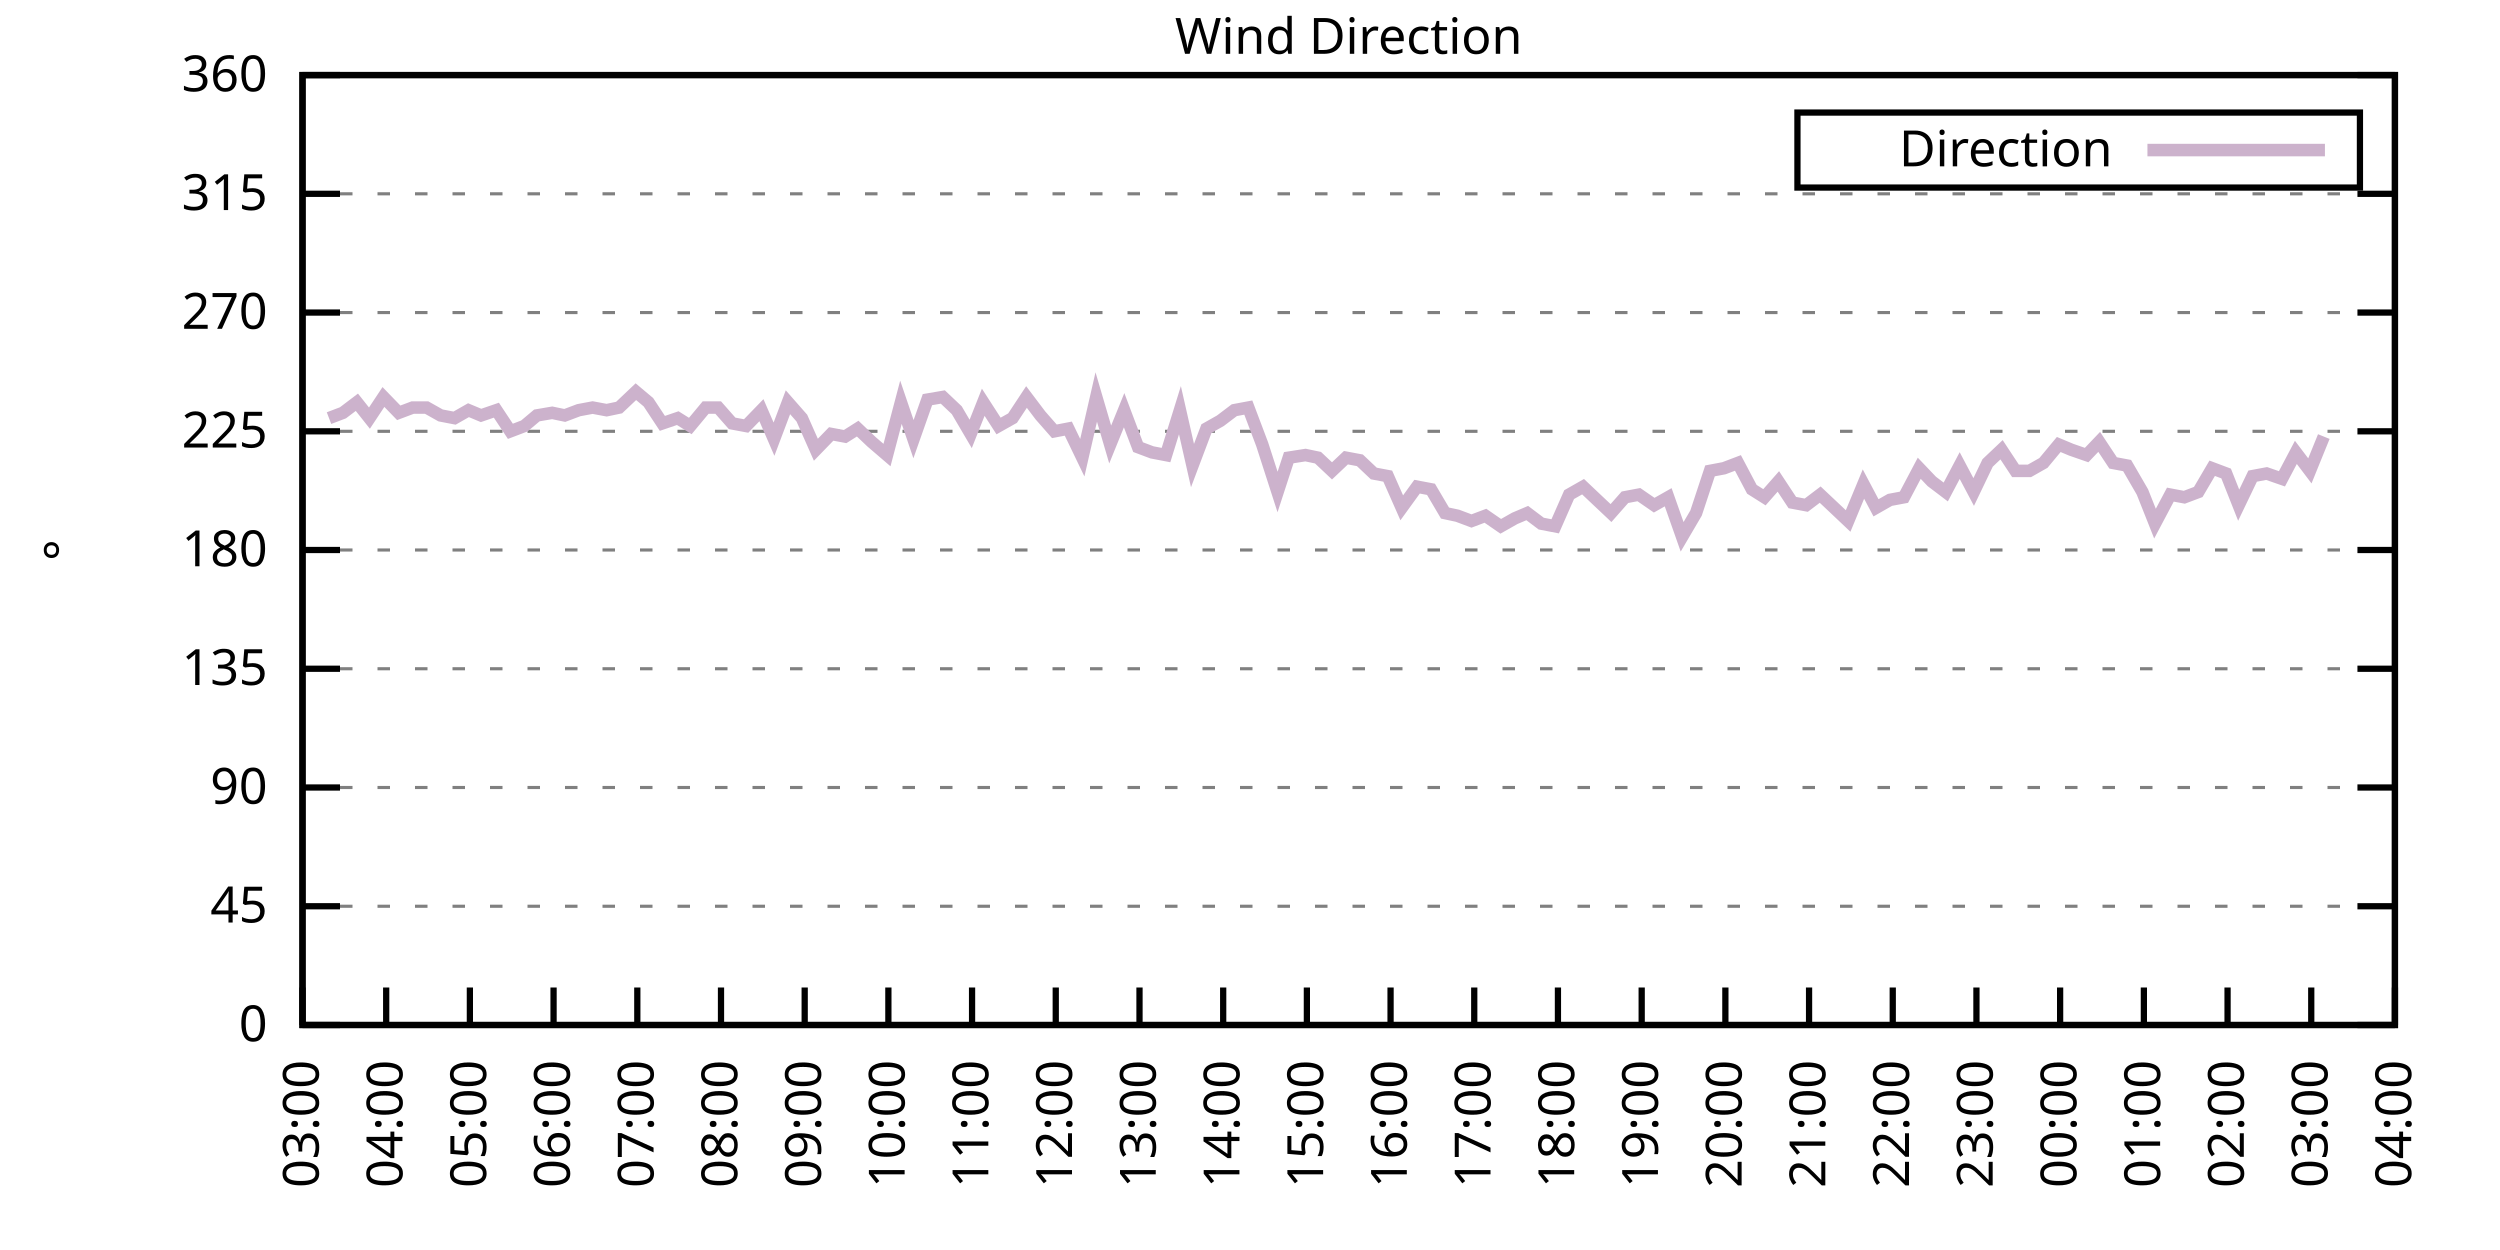
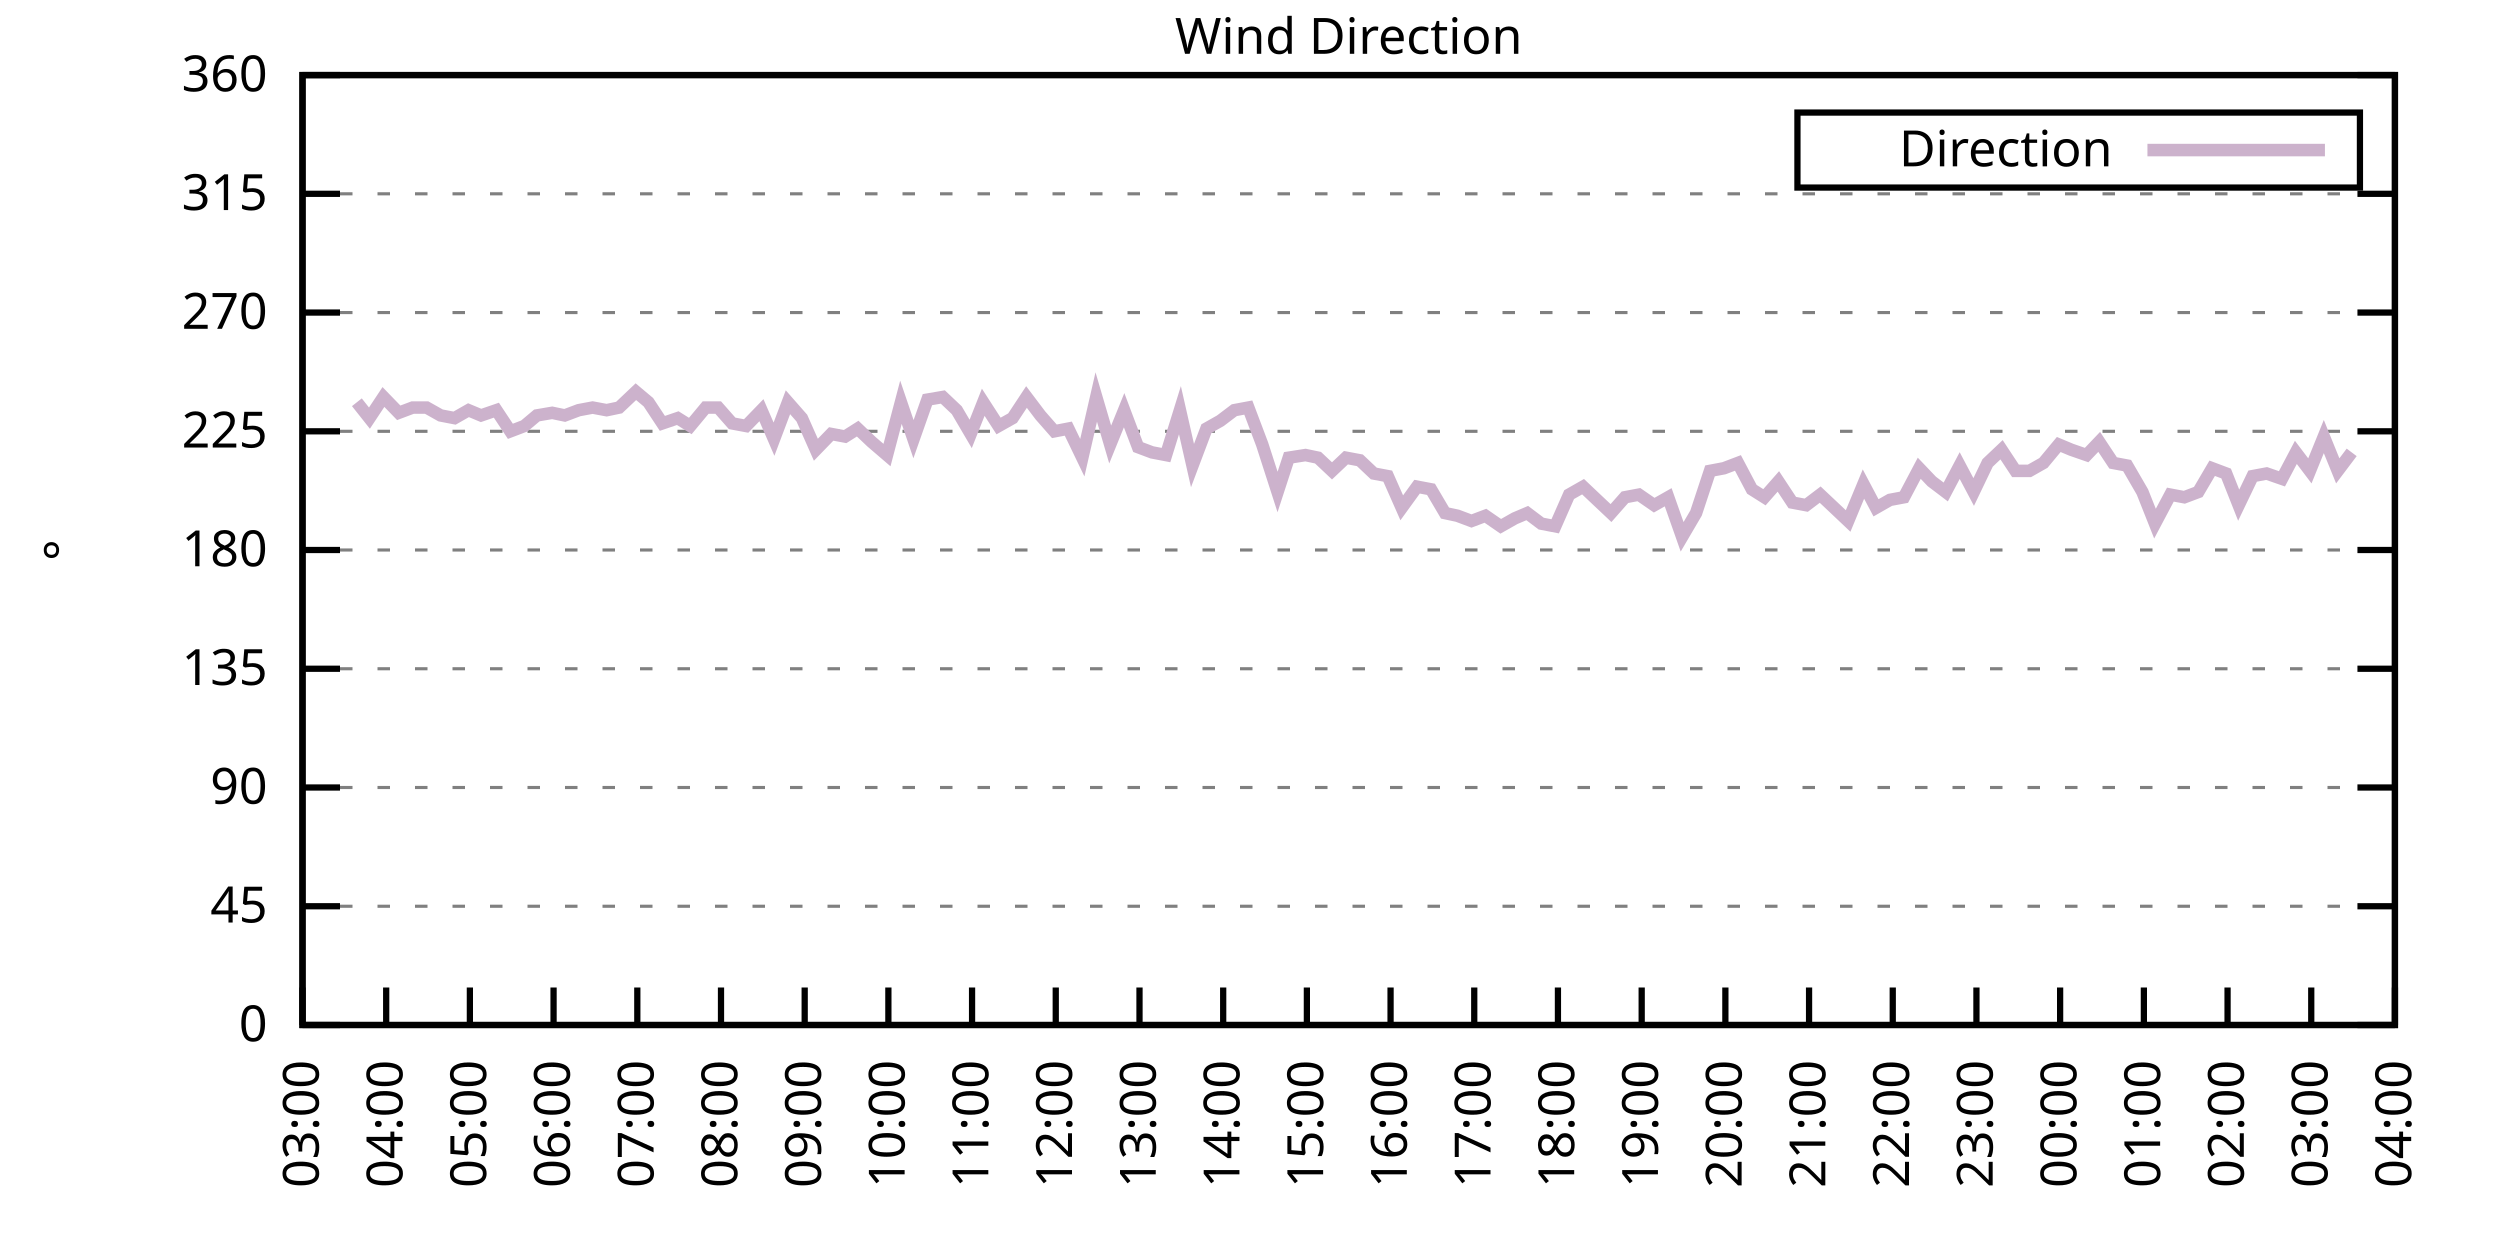
<svg xmlns="http://www.w3.org/2000/svg" xmlns:xlink="http://www.w3.org/1999/xlink" width="400" height="200" viewBox="0 0 400 200">
  <g id="gnuplot_canvas">
    <rect x="0" y="0" width="400" height="200" fill="none" />
    <defs>
      <circle id="gpDot" r="0.5" stroke-width="0.5" stroke="currentColor" />
      <path id="gpPt0" stroke-width="0.333" stroke="currentColor" d="M-1,0 h2 M0,-1 v2" />
      <path id="gpPt1" stroke-width="0.333" stroke="currentColor" d="M-1,-1 L1,1 M1,-1 L-1,1" />
      <path id="gpPt2" stroke-width="0.333" stroke="currentColor" d="M-1,0 L1,0 M0,-1 L0,1 M-1,-1 L1,1 M-1,1 L1,-1" />
      <rect id="gpPt3" stroke-width="0.333" stroke="currentColor" x="-1" y="-1" width="2" height="2" />
      <rect id="gpPt4" stroke-width="0.333" stroke="currentColor" fill="currentColor" x="-1" y="-1" width="2" height="2" />
      <circle id="gpPt5" stroke-width="0.333" stroke="currentColor" cx="0" cy="0" r="1" />
      <use xlink:href="#gpPt5" id="gpPt6" fill="currentColor" stroke="none" />
      <path id="gpPt7" stroke-width="0.333" stroke="currentColor" d="M0,-1.33 L-1.33,0.67 L1.33,0.67 z" />
      <use xlink:href="#gpPt7" id="gpPt8" fill="currentColor" stroke="none" />
      <use xlink:href="#gpPt7" id="gpPt9" stroke="currentColor" transform="rotate(180)" />
      <use xlink:href="#gpPt9" id="gpPt10" fill="currentColor" stroke="none" />
      <use xlink:href="#gpPt3" id="gpPt11" stroke="currentColor" transform="rotate(45)" />
      <use xlink:href="#gpPt11" id="gpPt12" fill="currentColor" stroke="none" />
      <path id="gpPt13" stroke-width="0.333" stroke="currentColor" d="M0,1.330 L1.265,0.411 L0.782,-1.067 L-0.782,-1.076 L-1.265,0.411 z" />
      <use xlink:href="#gpPt13" id="gpPt14" fill="currentColor" stroke="none" />
      <filter id="textbox" filterUnits="objectBoundingBox" x="0" y="0" height="1" width="1">
        <feFlood flood-color="white" flood-opacity="1" result="bgnd" />
        <feComposite in="SourceGraphic" in2="bgnd" operator="atop" />
      </filter>
      <filter id="greybox" filterUnits="objectBoundingBox" x="0" y="0" height="1" width="1">
        <feFlood flood-color="lightgrey" flood-opacity="1" result="grey" />
        <feComposite in="SourceGraphic" in2="grey" operator="atop" />
      </filter>
    </defs>
    <g fill="none" color="white" stroke="currentColor" stroke-width="1.00" stroke-linecap="butt" stroke-linejoin="miter">
</g>
    <g fill="none" color="black" stroke="currentColor" stroke-width="1.00" stroke-linecap="butt" stroke-linejoin="miter">
      <g stroke="none" shape-rendering="crispEdges">
        <polygon fill="rgb(255, 255, 255)" points="48.40,164.00 383.18,164.00 383.18,12.02 48.40,12.02 " />
      </g>
    </g>
    <g fill="none" color="black" stroke="currentColor" stroke-width="1.00" stroke-linecap="butt" stroke-linejoin="miter">
</g>
    <g fill="none" color="black" stroke="black" stroke-width="0.50" stroke-linecap="butt" stroke-linejoin="miter">
</g>
    <g fill="none" color="gray" stroke="currentColor" stroke-width="0.50" stroke-linecap="butt" stroke-linejoin="miter">
      <path stroke="gray" stroke-dasharray="2,4" class="gridline" d="M48.40,164.00 L383.19,164.00  " />
    </g>
    <g fill="none" color="gray" stroke="gray" stroke-width="1.00" stroke-linecap="butt" stroke-linejoin="miter">
</g>
    <g fill="none" color="black" stroke="currentColor" stroke-width="1.00" stroke-linecap="butt" stroke-linejoin="miter">
      <path stroke="black" d="M48.40,164.00 L54.40,164.00 M383.19,164.00 L377.19,164.00  " />
      <g transform="translate(42.80,166.60)" stroke="none" fill="black" font-family="Sans" font-size="8.00" text-anchor="end">
        <text>
          <tspan font-family="Sans"> 0</tspan>
        </text>
      </g>
    </g>
    <g fill="none" color="black" stroke="currentColor" stroke-width="1.00" stroke-linecap="butt" stroke-linejoin="miter">
</g>
    <g fill="none" color="black" stroke="black" stroke-width="0.50" stroke-linecap="butt" stroke-linejoin="miter">
</g>
    <g fill="none" color="gray" stroke="currentColor" stroke-width="0.50" stroke-linecap="butt" stroke-linejoin="miter">
      <path stroke="gray" stroke-dasharray="2,4" class="gridline" d="M48.40,145.00 L383.19,145.00  " />
    </g>
    <g fill="none" color="gray" stroke="gray" stroke-width="1.00" stroke-linecap="butt" stroke-linejoin="miter">
</g>
    <g fill="none" color="black" stroke="currentColor" stroke-width="1.00" stroke-linecap="butt" stroke-linejoin="miter">
      <path stroke="black" d="M48.40,145.00 L54.40,145.00 M383.19,145.00 L377.19,145.00  " />
      <g transform="translate(42.80,147.60)" stroke="none" fill="black" font-family="Sans" font-size="8.00" text-anchor="end">
        <text>
          <tspan font-family="Sans"> 45</tspan>
        </text>
      </g>
    </g>
    <g fill="none" color="black" stroke="currentColor" stroke-width="1.00" stroke-linecap="butt" stroke-linejoin="miter">
</g>
    <g fill="none" color="black" stroke="black" stroke-width="0.50" stroke-linecap="butt" stroke-linejoin="miter">
</g>
    <g fill="none" color="gray" stroke="currentColor" stroke-width="0.50" stroke-linecap="butt" stroke-linejoin="miter">
      <path stroke="gray" stroke-dasharray="2,4" class="gridline" d="M48.40,126.00 L383.19,126.00  " />
    </g>
    <g fill="none" color="gray" stroke="gray" stroke-width="1.00" stroke-linecap="butt" stroke-linejoin="miter">
</g>
    <g fill="none" color="black" stroke="currentColor" stroke-width="1.00" stroke-linecap="butt" stroke-linejoin="miter">
      <path stroke="black" d="M48.40,126.00 L54.40,126.00 M383.19,126.00 L377.19,126.00  " />
      <g transform="translate(42.80,128.60)" stroke="none" fill="black" font-family="Sans" font-size="8.00" text-anchor="end">
        <text>
          <tspan font-family="Sans"> 90</tspan>
        </text>
      </g>
    </g>
    <g fill="none" color="black" stroke="currentColor" stroke-width="1.00" stroke-linecap="butt" stroke-linejoin="miter">
</g>
    <g fill="none" color="black" stroke="black" stroke-width="0.50" stroke-linecap="butt" stroke-linejoin="miter">
</g>
    <g fill="none" color="gray" stroke="currentColor" stroke-width="0.50" stroke-linecap="butt" stroke-linejoin="miter">
      <path stroke="gray" stroke-dasharray="2,4" class="gridline" d="M48.40,107.00 L383.19,107.00  " />
    </g>
    <g fill="none" color="gray" stroke="gray" stroke-width="1.00" stroke-linecap="butt" stroke-linejoin="miter">
</g>
    <g fill="none" color="black" stroke="currentColor" stroke-width="1.00" stroke-linecap="butt" stroke-linejoin="miter">
      <path stroke="black" d="M48.40,107.00 L54.40,107.00 M383.19,107.00 L377.19,107.00  " />
      <g transform="translate(42.80,109.60)" stroke="none" fill="black" font-family="Sans" font-size="8.00" text-anchor="end">
        <text>
          <tspan font-family="Sans"> 135</tspan>
        </text>
      </g>
    </g>
    <g fill="none" color="black" stroke="currentColor" stroke-width="1.00" stroke-linecap="butt" stroke-linejoin="miter">
</g>
    <g fill="none" color="black" stroke="black" stroke-width="0.50" stroke-linecap="butt" stroke-linejoin="miter">
</g>
    <g fill="none" color="gray" stroke="currentColor" stroke-width="0.50" stroke-linecap="butt" stroke-linejoin="miter">
      <path stroke="gray" stroke-dasharray="2,4" class="gridline" d="M48.40,88.00 L383.19,88.00  " />
    </g>
    <g fill="none" color="gray" stroke="gray" stroke-width="1.00" stroke-linecap="butt" stroke-linejoin="miter">
</g>
    <g fill="none" color="black" stroke="currentColor" stroke-width="1.00" stroke-linecap="butt" stroke-linejoin="miter">
      <path stroke="black" d="M48.40,88.00 L54.40,88.00 M383.19,88.00 L377.19,88.00  " />
      <g transform="translate(42.80,90.60)" stroke="none" fill="black" font-family="Sans" font-size="8.00" text-anchor="end">
        <text>
          <tspan font-family="Sans"> 180</tspan>
        </text>
      </g>
    </g>
    <g fill="none" color="black" stroke="currentColor" stroke-width="1.00" stroke-linecap="butt" stroke-linejoin="miter">
</g>
    <g fill="none" color="black" stroke="black" stroke-width="0.50" stroke-linecap="butt" stroke-linejoin="miter">
</g>
    <g fill="none" color="gray" stroke="currentColor" stroke-width="0.50" stroke-linecap="butt" stroke-linejoin="miter">
      <path stroke="gray" stroke-dasharray="2,4" class="gridline" d="M48.40,69.01 L383.19,69.01  " />
    </g>
    <g fill="none" color="gray" stroke="gray" stroke-width="1.00" stroke-linecap="butt" stroke-linejoin="miter">
</g>
    <g fill="none" color="black" stroke="currentColor" stroke-width="1.00" stroke-linecap="butt" stroke-linejoin="miter">
      <path stroke="black" d="M48.40,69.01 L54.40,69.01 M383.19,69.01 L377.19,69.01  " />
      <g transform="translate(42.80,71.61)" stroke="none" fill="black" font-family="Sans" font-size="8.00" text-anchor="end">
        <text>
          <tspan font-family="Sans"> 225</tspan>
        </text>
      </g>
    </g>
    <g fill="none" color="black" stroke="currentColor" stroke-width="1.00" stroke-linecap="butt" stroke-linejoin="miter">
</g>
    <g fill="none" color="black" stroke="black" stroke-width="0.50" stroke-linecap="butt" stroke-linejoin="miter">
</g>
    <g fill="none" color="gray" stroke="currentColor" stroke-width="0.50" stroke-linecap="butt" stroke-linejoin="miter">
      <path stroke="gray" stroke-dasharray="2,4" class="gridline" d="M48.40,50.01 L383.19,50.01  " />
    </g>
    <g fill="none" color="gray" stroke="gray" stroke-width="1.00" stroke-linecap="butt" stroke-linejoin="miter">
</g>
    <g fill="none" color="black" stroke="currentColor" stroke-width="1.00" stroke-linecap="butt" stroke-linejoin="miter">
      <path stroke="black" d="M48.40,50.01 L54.40,50.01 M383.19,50.01 L377.19,50.01  " />
      <g transform="translate(42.80,52.61)" stroke="none" fill="black" font-family="Sans" font-size="8.00" text-anchor="end">
        <text>
          <tspan font-family="Sans"> 270</tspan>
        </text>
      </g>
    </g>
    <g fill="none" color="black" stroke="currentColor" stroke-width="1.00" stroke-linecap="butt" stroke-linejoin="miter">
</g>
    <g fill="none" color="black" stroke="black" stroke-width="0.50" stroke-linecap="butt" stroke-linejoin="miter">
</g>
    <g fill="none" color="gray" stroke="currentColor" stroke-width="0.50" stroke-linecap="butt" stroke-linejoin="miter">
      <path stroke="gray" stroke-dasharray="2,4" class="gridline" d="M48.40,31.01 L383.19,31.01  " />
    </g>
    <g fill="none" color="gray" stroke="gray" stroke-width="1.00" stroke-linecap="butt" stroke-linejoin="miter">
</g>
    <g fill="none" color="black" stroke="currentColor" stroke-width="1.00" stroke-linecap="butt" stroke-linejoin="miter">
      <path stroke="black" d="M48.40,31.01 L54.40,31.01 M383.19,31.01 L377.19,31.01  " />
      <g transform="translate(42.80,33.61)" stroke="none" fill="black" font-family="Sans" font-size="8.00" text-anchor="end">
        <text>
          <tspan font-family="Sans"> 315</tspan>
        </text>
      </g>
    </g>
    <g fill="none" color="black" stroke="currentColor" stroke-width="1.00" stroke-linecap="butt" stroke-linejoin="miter">
</g>
    <g fill="none" color="black" stroke="black" stroke-width="0.50" stroke-linecap="butt" stroke-linejoin="miter">
</g>
    <g fill="none" color="gray" stroke="currentColor" stroke-width="0.50" stroke-linecap="butt" stroke-linejoin="miter">
      <path stroke="gray" stroke-dasharray="2,4" class="gridline" d="M48.40,12.01 L383.19,12.01  " />
    </g>
    <g fill="none" color="gray" stroke="gray" stroke-width="1.00" stroke-linecap="butt" stroke-linejoin="miter">
</g>
    <g fill="none" color="black" stroke="currentColor" stroke-width="1.00" stroke-linecap="butt" stroke-linejoin="miter">
      <path stroke="black" d="M48.40,12.01 L54.40,12.01 M383.19,12.01 L377.19,12.01  " />
      <g transform="translate(42.80,14.61)" stroke="none" fill="black" font-family="Sans" font-size="8.00" text-anchor="end">
        <text>
          <tspan font-family="Sans"> 360</tspan>
        </text>
      </g>
    </g>
    <g fill="none" color="black" stroke="currentColor" stroke-width="1.00" stroke-linecap="butt" stroke-linejoin="miter">
      <path stroke="black" d="M48.40,164.00 L48.40,158.00  " />
      <g transform="translate(51.00,169.60) rotate(270.00)" stroke="none" fill="black" font-family="Sans" font-size="8.00" text-anchor="end">
        <text>
          <tspan font-family="Sans">03:00</tspan>
        </text>
      </g>
    </g>
    <g fill="none" color="black" stroke="currentColor" stroke-width="1.00" stroke-linecap="butt" stroke-linejoin="miter">
      <path stroke="black" d="M61.79,164.00 L61.79,158.00  " />
      <g transform="translate(64.39,169.60) rotate(270.00)" stroke="none" fill="black" font-family="Sans" font-size="8.00" text-anchor="end">
        <text>
          <tspan font-family="Sans">04:00</tspan>
        </text>
      </g>
    </g>
    <g fill="none" color="black" stroke="currentColor" stroke-width="1.00" stroke-linecap="butt" stroke-linejoin="miter">
      <path stroke="black" d="M75.18,164.00 L75.18,158.00  " />
      <g transform="translate(77.78,169.60) rotate(270.00)" stroke="none" fill="black" font-family="Sans" font-size="8.00" text-anchor="end">
        <text>
          <tspan font-family="Sans">05:00</tspan>
        </text>
      </g>
    </g>
    <g fill="none" color="black" stroke="currentColor" stroke-width="1.00" stroke-linecap="butt" stroke-linejoin="miter">
      <path stroke="black" d="M88.57,164.00 L88.57,158.00  " />
      <g transform="translate(91.17,169.60) rotate(270.00)" stroke="none" fill="black" font-family="Sans" font-size="8.00" text-anchor="end">
        <text>
          <tspan font-family="Sans">06:00</tspan>
        </text>
      </g>
    </g>
    <g fill="none" color="black" stroke="currentColor" stroke-width="1.00" stroke-linecap="butt" stroke-linejoin="miter">
      <path stroke="black" d="M101.97,164.00 L101.97,158.00  " />
      <g transform="translate(104.57,169.60) rotate(270.00)" stroke="none" fill="black" font-family="Sans" font-size="8.00" text-anchor="end">
        <text>
          <tspan font-family="Sans">07:00</tspan>
        </text>
      </g>
    </g>
    <g fill="none" color="black" stroke="currentColor" stroke-width="1.00" stroke-linecap="butt" stroke-linejoin="miter">
      <path stroke="black" d="M115.36,164.00 L115.36,158.00  " />
      <g transform="translate(117.96,169.60) rotate(270.00)" stroke="none" fill="black" font-family="Sans" font-size="8.00" text-anchor="end">
        <text>
          <tspan font-family="Sans">08:00</tspan>
        </text>
      </g>
    </g>
    <g fill="none" color="black" stroke="currentColor" stroke-width="1.00" stroke-linecap="butt" stroke-linejoin="miter">
      <path stroke="black" d="M128.75,164.00 L128.75,158.00  " />
      <g transform="translate(131.35,169.60) rotate(270.00)" stroke="none" fill="black" font-family="Sans" font-size="8.00" text-anchor="end">
        <text>
          <tspan font-family="Sans">09:00</tspan>
        </text>
      </g>
    </g>
    <g fill="none" color="black" stroke="currentColor" stroke-width="1.00" stroke-linecap="butt" stroke-linejoin="miter">
      <path stroke="black" d="M142.14,164.00 L142.14,158.00  " />
      <g transform="translate(144.74,169.60) rotate(270.00)" stroke="none" fill="black" font-family="Sans" font-size="8.00" text-anchor="end">
        <text>
          <tspan font-family="Sans">10:00</tspan>
        </text>
      </g>
    </g>
    <g fill="none" color="black" stroke="currentColor" stroke-width="1.00" stroke-linecap="butt" stroke-linejoin="miter">
      <path stroke="black" d="M155.53,164.00 L155.53,158.00  " />
      <g transform="translate(158.13,169.60) rotate(270.00)" stroke="none" fill="black" font-family="Sans" font-size="8.00" text-anchor="end">
        <text>
          <tspan font-family="Sans">11:00</tspan>
        </text>
      </g>
    </g>
    <g fill="none" color="black" stroke="currentColor" stroke-width="1.00" stroke-linecap="butt" stroke-linejoin="miter">
      <path stroke="black" d="M168.92,164.00 L168.92,158.00  " />
      <g transform="translate(171.52,169.60) rotate(270.00)" stroke="none" fill="black" font-family="Sans" font-size="8.00" text-anchor="end">
        <text>
          <tspan font-family="Sans">12:00</tspan>
        </text>
      </g>
    </g>
    <g fill="none" color="black" stroke="currentColor" stroke-width="1.00" stroke-linecap="butt" stroke-linejoin="miter">
      <path stroke="black" d="M182.32,164.00 L182.32,158.00  " />
      <g transform="translate(184.92,169.60) rotate(270.00)" stroke="none" fill="black" font-family="Sans" font-size="8.00" text-anchor="end">
        <text>
          <tspan font-family="Sans">13:00</tspan>
        </text>
      </g>
    </g>
    <g fill="none" color="black" stroke="currentColor" stroke-width="1.00" stroke-linecap="butt" stroke-linejoin="miter">
      <path stroke="black" d="M195.71,164.00 L195.71,158.00  " />
      <g transform="translate(198.31,169.60) rotate(270.00)" stroke="none" fill="black" font-family="Sans" font-size="8.00" text-anchor="end">
        <text>
          <tspan font-family="Sans">14:00</tspan>
        </text>
      </g>
    </g>
    <g fill="none" color="black" stroke="currentColor" stroke-width="1.00" stroke-linecap="butt" stroke-linejoin="miter">
      <path stroke="black" d="M209.10,164.00 L209.10,158.00  " />
      <g transform="translate(211.70,169.60) rotate(270.00)" stroke="none" fill="black" font-family="Sans" font-size="8.00" text-anchor="end">
        <text>
          <tspan font-family="Sans">15:00</tspan>
        </text>
      </g>
    </g>
    <g fill="none" color="black" stroke="currentColor" stroke-width="1.00" stroke-linecap="butt" stroke-linejoin="miter">
      <path stroke="black" d="M222.49,164.00 L222.49,158.00  " />
      <g transform="translate(225.09,169.60) rotate(270.00)" stroke="none" fill="black" font-family="Sans" font-size="8.00" text-anchor="end">
        <text>
          <tspan font-family="Sans">16:00</tspan>
        </text>
      </g>
    </g>
    <g fill="none" color="black" stroke="currentColor" stroke-width="1.00" stroke-linecap="butt" stroke-linejoin="miter">
      <path stroke="black" d="M235.88,164.00 L235.88,158.00  " />
      <g transform="translate(238.48,169.60) rotate(270.00)" stroke="none" fill="black" font-family="Sans" font-size="8.00" text-anchor="end">
        <text>
          <tspan font-family="Sans">17:00</tspan>
        </text>
      </g>
    </g>
    <g fill="none" color="black" stroke="currentColor" stroke-width="1.00" stroke-linecap="butt" stroke-linejoin="miter">
      <path stroke="black" d="M249.27,164.00 L249.27,158.00  " />
      <g transform="translate(251.87,169.60) rotate(270.00)" stroke="none" fill="black" font-family="Sans" font-size="8.00" text-anchor="end">
        <text>
          <tspan font-family="Sans">18:00</tspan>
        </text>
      </g>
    </g>
    <g fill="none" color="black" stroke="currentColor" stroke-width="1.00" stroke-linecap="butt" stroke-linejoin="miter">
      <path stroke="black" d="M262.67,164.00 L262.67,158.00  " />
      <g transform="translate(265.27,169.60) rotate(270.00)" stroke="none" fill="black" font-family="Sans" font-size="8.00" text-anchor="end">
        <text>
          <tspan font-family="Sans">19:00</tspan>
        </text>
      </g>
    </g>
    <g fill="none" color="black" stroke="currentColor" stroke-width="1.00" stroke-linecap="butt" stroke-linejoin="miter">
      <path stroke="black" d="M276.06,164.00 L276.06,158.00  " />
      <g transform="translate(278.66,169.60) rotate(270.00)" stroke="none" fill="black" font-family="Sans" font-size="8.00" text-anchor="end">
        <text>
          <tspan font-family="Sans">20:00</tspan>
        </text>
      </g>
    </g>
    <g fill="none" color="black" stroke="currentColor" stroke-width="1.00" stroke-linecap="butt" stroke-linejoin="miter">
      <path stroke="black" d="M289.45,164.00 L289.45,158.00  " />
      <g transform="translate(292.05,169.60) rotate(270.00)" stroke="none" fill="black" font-family="Sans" font-size="8.00" text-anchor="end">
        <text>
          <tspan font-family="Sans">21:00</tspan>
        </text>
      </g>
    </g>
    <g fill="none" color="black" stroke="currentColor" stroke-width="1.00" stroke-linecap="butt" stroke-linejoin="miter">
      <path stroke="black" d="M302.84,164.00 L302.84,158.00  " />
      <g transform="translate(305.44,169.60) rotate(270.00)" stroke="none" fill="black" font-family="Sans" font-size="8.00" text-anchor="end">
        <text>
          <tspan font-family="Sans">22:00</tspan>
        </text>
      </g>
    </g>
    <g fill="none" color="black" stroke="currentColor" stroke-width="1.00" stroke-linecap="butt" stroke-linejoin="miter">
      <path stroke="black" d="M316.23,164.00 L316.23,158.00  " />
      <g transform="translate(318.83,169.60) rotate(270.00)" stroke="none" fill="black" font-family="Sans" font-size="8.00" text-anchor="end">
        <text>
          <tspan font-family="Sans">23:00</tspan>
        </text>
      </g>
    </g>
    <g fill="none" color="black" stroke="currentColor" stroke-width="1.00" stroke-linecap="butt" stroke-linejoin="miter">
      <path stroke="black" d="M329.62,164.00 L329.62,158.00  " />
      <g transform="translate(332.22,169.60) rotate(270.00)" stroke="none" fill="black" font-family="Sans" font-size="8.00" text-anchor="end">
        <text>
          <tspan font-family="Sans">00:00</tspan>
        </text>
      </g>
    </g>
    <g fill="none" color="black" stroke="currentColor" stroke-width="1.00" stroke-linecap="butt" stroke-linejoin="miter">
      <path stroke="black" d="M343.02,164.00 L343.02,158.00  " />
      <g transform="translate(345.62,169.60) rotate(270.00)" stroke="none" fill="black" font-family="Sans" font-size="8.00" text-anchor="end">
        <text>
          <tspan font-family="Sans">01:00</tspan>
        </text>
      </g>
    </g>
    <g fill="none" color="black" stroke="currentColor" stroke-width="1.00" stroke-linecap="butt" stroke-linejoin="miter">
      <path stroke="black" d="M356.41,164.00 L356.41,158.00  " />
      <g transform="translate(359.01,169.60) rotate(270.00)" stroke="none" fill="black" font-family="Sans" font-size="8.00" text-anchor="end">
        <text>
          <tspan font-family="Sans">02:00</tspan>
        </text>
      </g>
    </g>
    <g fill="none" color="black" stroke="currentColor" stroke-width="1.00" stroke-linecap="butt" stroke-linejoin="miter">
      <path stroke="black" d="M369.80,164.00 L369.80,158.00  " />
      <g transform="translate(372.40,169.60) rotate(270.00)" stroke="none" fill="black" font-family="Sans" font-size="8.00" text-anchor="end">
        <text>
          <tspan font-family="Sans">03:00</tspan>
        </text>
      </g>
    </g>
    <g fill="none" color="black" stroke="currentColor" stroke-width="1.00" stroke-linecap="butt" stroke-linejoin="miter">
      <path stroke="black" d="M383.19,164.00 L383.19,158.00  " />
      <g transform="translate(385.79,169.60) rotate(270.00)" stroke="none" fill="black" font-family="Sans" font-size="8.00" text-anchor="end">
        <text>
          <tspan font-family="Sans">04:00</tspan>
        </text>
      </g>
    </g>
    <g fill="none" color="black" stroke="currentColor" stroke-width="1.00" stroke-linecap="butt" stroke-linejoin="miter">
</g>
    <g fill="none" color="black" stroke="currentColor" stroke-width="1.00" stroke-linecap="butt" stroke-linejoin="miter">
      <path stroke="black" d="M48.40,12.01 L48.40,164.00 L383.19,164.00 L383.19,12.01 L48.40,12.01 Z  " />
    </g>
    <g fill="none" color="black" stroke="currentColor" stroke-width="1.00" stroke-linecap="butt" stroke-linejoin="miter">
</g>
    <g fill="none" color="black" stroke="currentColor" stroke-width="1.00" stroke-linecap="butt" stroke-linejoin="miter">
      <path stroke="black" d="M287.59,30.01 L287.59,18.01 L377.59,18.01 L377.59,30.01 L287.59,30.01 Z  " />
    </g>
    <g id="Wind_direction_plot_1">
      <g fill="none" color="white" stroke="black" stroke-width="2.00" stroke-linecap="butt" stroke-linejoin="miter">
</g>
      <g fill="none" color="black" stroke="currentColor" stroke-width="2.00" stroke-linecap="butt" stroke-linejoin="miter">
        <g transform="translate(337.99,26.61)" stroke="none" fill="black" font-family="Sans" font-size="8.00" text-anchor="end">
          <text>
            <tspan font-family="Sans">Direction</tspan>
          </text>
        </g>
      </g>
      <g fill="none" color="black" stroke="currentColor" stroke-width="2.00" stroke-linecap="butt" stroke-linejoin="miter">
-         <path stroke="rgb(204, 178, 204)" d="M343.59,24.01 L371.99,24.01 M52.64,66.90 L54.87,66.05 L57.10,64.36 L59.11,66.90 L61.35,63.52 L63.80,66.05   L66.03,65.21 L68.26,65.21 L70.50,66.47 L72.73,66.90 L74.96,65.63 L76.97,66.47 L79.42,65.63 L81.66,69.01   L83.89,68.16 L85.90,66.47 L88.35,66.05 L90.36,66.47 L92.59,65.63 L94.82,65.21 L97.06,65.63 L99.06,65.21   L101.74,62.67 L103.75,64.36 L105.98,67.74 L108.44,66.90 L110.45,68.16 L112.90,65.21 L114.91,65.21 L117.14,67.74   L119.38,68.16 L121.83,65.63 L123.84,70.27 L126.07,64.36 L128.30,66.90 L130.54,71.96 L132.99,69.43 L135.22,69.85   L137.23,68.58 L139.46,70.70 L141.92,72.81 L144.15,64.36 L146.16,70.27 L148.39,63.94 L150.85,63.52 L153.08,65.63   L155.31,69.43 L157.32,64.36 L159.77,68.16 L162.01,66.90 L164.24,63.52 L166.47,66.47 L168.70,69.01 L170.93,68.58   L173.17,73.23 L175.40,63.52 L177.63,71.12 L179.86,65.63 L182.09,71.54 L184.32,72.38 L186.56,72.81 L188.79,65.63   L190.80,74.49 L193.03,68.58 L195.26,67.32 L197.49,65.63 L199.73,65.21 L201.96,71.12 L204.41,78.72 L206.20,73.23   L208.88,72.81 L210.88,73.23 L213.12,75.34 L215.35,73.23 L217.58,73.65 L219.81,75.76 L222.04,76.18 L224.28,81.25   L226.73,77.87 L228.96,78.29 L231.20,82.09 L233.20,82.52 L235.44,83.36 L237.67,82.52 L240.12,84.21 L242.36,82.94   L244.36,82.09 L246.60,83.78 L248.83,84.21 L251.06,79.14 L253.29,77.87 L255.52,79.98 L257.76,82.09 L259.99,79.56   L262.22,79.14 L264.67,80.83 L266.91,79.56 L269.14,85.89 L271.37,82.09 L273.60,75.34 L275.83,74.92 L278.07,74.07   L280.30,78.29 L282.31,79.56 L284.54,77.03 L286.77,80.41 L289.00,80.83 L291.23,79.14 L293.47,81.25 L295.70,83.36   L298.15,77.45 L300.16,81.25 L302.39,79.98 L304.63,79.56 L307.08,74.92 L309.09,77.03 L311.32,78.72 L313.55,74.49   L315.79,78.72 L318.02,74.07 L320.25,71.96 L322.48,75.34 L324.71,75.34 L326.95,74.07 L329.40,71.12 L331.41,71.96   L333.86,72.81 L335.87,70.70 L338.10,74.07 L340.34,74.49 L342.79,78.72 L344.80,83.78 L347.26,79.14 L349.49,79.56   L351.72,78.72 L353.95,74.92 L356.18,75.76 L358.19,80.83 L360.42,76.18 L362.66,75.76 L365.11,76.61 L367.34,72.38   L369.58,75.34 L371.81,69.85  " />
+         <path stroke="rgb(204, 178, 204)" d="M343.59,24.01 L371.99,24.01 M57.10,64.36 L59.11,66.90 L61.35,63.52 L63.80,66.05 L66.03,65.21 L68.26,65.21   L70.50,66.47 L72.73,66.90 L74.96,65.63 L76.97,66.47 L79.42,65.63 L81.66,69.01 L83.89,68.16 L85.90,66.47   L88.35,66.05 L90.36,66.47 L92.59,65.63 L94.82,65.21 L97.06,65.63 L99.06,65.21 L101.74,62.67 L103.75,64.36   L105.98,67.74 L108.44,66.90 L110.45,68.16 L112.90,65.21 L114.91,65.21 L117.14,67.74 L119.38,68.16 L121.83,65.63   L123.84,70.27 L126.07,64.36 L128.30,66.90 L130.54,71.96 L132.99,69.43 L135.22,69.85 L137.23,68.58 L139.46,70.70   L141.92,72.81 L144.15,64.36 L146.16,70.27 L148.39,63.94 L150.85,63.52 L153.08,65.63 L155.31,69.43 L157.32,64.36   L159.77,68.16 L162.01,66.90 L164.24,63.52 L166.47,66.47 L168.70,69.01 L170.93,68.58 L173.17,73.23 L175.40,63.52   L177.63,71.12 L179.86,65.63 L182.09,71.54 L184.32,72.38 L186.56,72.81 L188.79,65.63 L190.80,74.49 L193.03,68.58   L195.26,67.32 L197.49,65.63 L199.73,65.21 L201.96,71.12 L204.41,78.72 L206.20,73.23 L208.88,72.81 L210.88,73.23   L213.12,75.34 L215.35,73.23 L217.58,73.65 L219.81,75.76 L222.04,76.18 L224.28,81.25 L226.73,77.87 L228.96,78.29   L231.20,82.09 L233.20,82.52 L235.44,83.36 L237.67,82.52 L240.12,84.21 L242.36,82.94 L244.36,82.09 L246.60,83.78   L248.83,84.21 L251.06,79.14 L253.29,77.87 L255.52,79.98 L257.76,82.09 L259.99,79.56 L262.22,79.14 L264.67,80.83   L266.91,79.56 L269.14,85.89 L271.37,82.09 L273.60,75.34 L275.83,74.92 L278.07,74.07 L280.30,78.29 L282.31,79.56   L284.54,77.03 L286.77,80.41 L289.00,80.83 L291.23,79.14 L293.47,81.25 L295.70,83.36 L298.15,77.45 L300.16,81.25   L302.39,79.98 L304.63,79.56 L307.08,74.92 L309.09,77.03 L311.32,78.72 L313.55,74.49 L315.79,78.72 L318.02,74.07   L320.25,71.96 L322.48,75.34 L324.71,75.34 L326.95,74.07 L329.40,71.12 L331.41,71.96 L333.86,72.81 L335.87,70.70   L338.10,74.07 L340.34,74.49 L342.79,78.72 L344.80,83.78 L347.26,79.14 L349.49,79.56 L351.72,78.72 L353.95,74.92   L356.18,75.76 L358.19,80.83 L360.42,76.18 L362.66,75.76 L365.11,76.61 L367.34,72.38 L369.58,75.34 L371.81,69.85   L374.04,75.34 L376.27,72.38  " />
      </g>
    </g>
    <g fill="none" color="black" stroke="currentColor" stroke-width="2.00" stroke-linecap="butt" stroke-linejoin="miter">
</g>
    <g fill="none" color="black" stroke="black" stroke-width="1.00" stroke-linecap="butt" stroke-linejoin="miter">
</g>
    <g fill="none" color="black" stroke="currentColor" stroke-width="1.00" stroke-linecap="butt" stroke-linejoin="miter">
      <path stroke="black" d="M48.40,12.01 L48.40,164.00 L383.19,164.00 L383.19,12.01 L48.40,12.01 Z  " />
      <g transform="translate(12.80,88.01) rotate(270.00)" stroke="none" fill="black" font-family="Sans" font-size="8.00" text-anchor="middle">
        <text>
          <tspan font-family="Sans">°</tspan>
        </text>
      </g>
    </g>
    <g fill="none" color="black" stroke="currentColor" stroke-width="1.00" stroke-linecap="butt" stroke-linejoin="miter">
</g>
    <g fill="none" color="black" stroke="currentColor" stroke-width="1.00" stroke-linecap="butt" stroke-linejoin="miter">
      <g transform="translate(215.79,8.61)" stroke="none" fill="black" font-family="Sans" font-size="8.00" text-anchor="middle">
        <text>
          <tspan font-family="Sans">Wind Direction</tspan>
        </text>
      </g>
    </g>
    <g fill="none" color="black" stroke="currentColor" stroke-width="1.00" stroke-linecap="butt" stroke-linejoin="miter">
</g>
  </g>
</svg>
